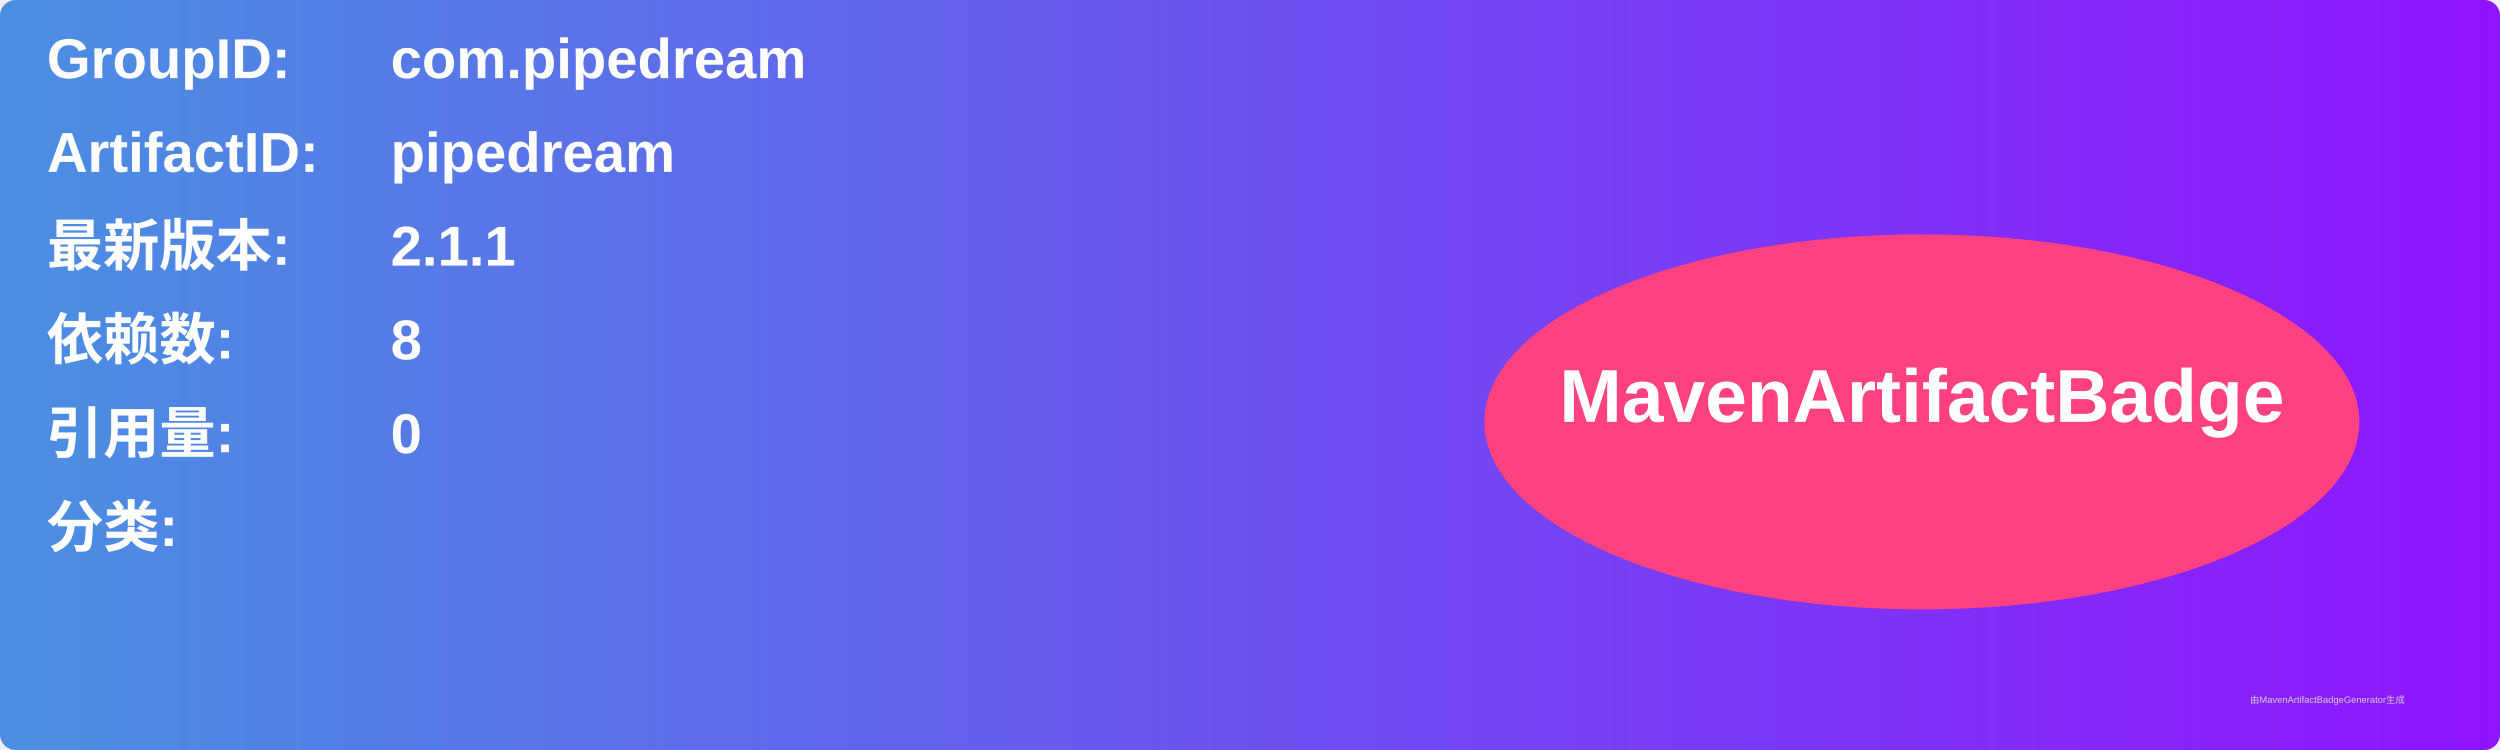
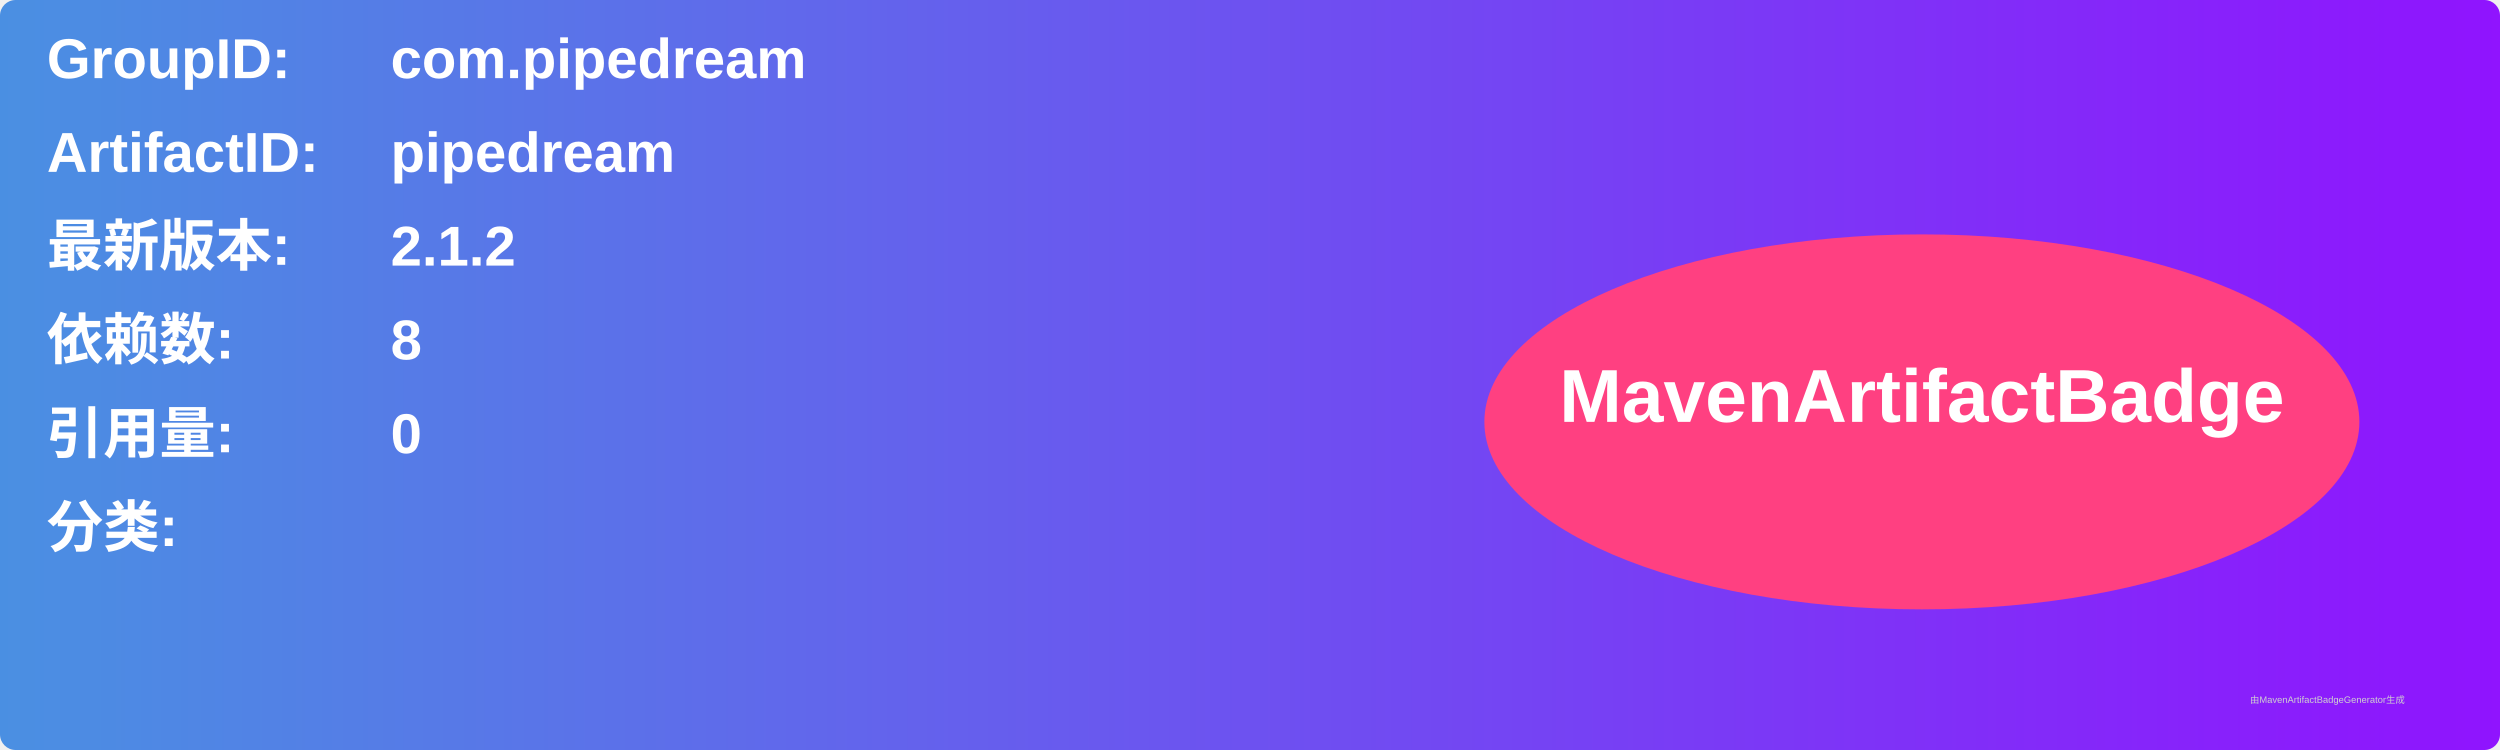
<svg xmlns="http://www.w3.org/2000/svg" width="800" height="240" viewBox="0 0 800 240">
  <linearGradient id="grad" x1="0%" y1="0%" x2="100%" y2="0%">
    <stop offset="0%" stop-color="#4a90e2" />
    <stop offset="100%" stop-color="#9013fe" />
  </linearGradient>
  <rect width="100%" height="100%" rx="5" ry="5" fill="url(#grad)" />
  <g transform="translate(15, 15)">
    <text x="0" y="10" font-family="Arial" font-size="18" fill="white" font-weight="bold" width="260">GroupID:</text>
    <text x="110" y="10" font-family="Arial" font-size="18" fill="white" font-weight="bold" width="460">com.pipedream</text>
    <text x="0" y="40" font-family="Arial" font-size="18" fill="white" font-weight="bold" width="260">ArtifactID:</text>
    <text x="110" y="40" font-family="Arial" font-size="18" fill="white" font-weight="bold" width="460">pipedream</text>
    <text x="0" y="70" font-family="Arial" font-size="18" fill="white" font-weight="bold">最新版本:</text>
    <text x="110" y="70" font-family="Arial" font-size="18" fill="white" font-weight="bold">
-       <tspan font-weight="bold">2.1.1</tspan>
+       <tspan font-weight="bold">2.1.2</tspan>
    </text>
    <text x="0" y="100" font-family="Arial" font-size="18" fill="white" font-weight="bold">依赖数: </text>
    <text x="110" y="100" font-family="Arial" font-size="18" fill="white">
      <tspan font-weight="bold">8</tspan>
    </text>
    <text x="0" y="130" font-family="Arial" font-size="18" fill="white" font-weight="bold">引用量: </text>
    <text x="110" y="130" font-family="Arial" font-size="18" fill="white">
      <tspan font-weight="bold">0</tspan>
    </text>
    <text x="0" y="160" font-family="Arial" font-size="18" fill="white" font-weight="bold">分类:</text>
    <text x="10" y="190" font-family="Arial" font-size="10" fill="white">
      <tspan font-weight="bold" />
    </text>
    <ellipse cx="600" cy="120" rx="140" ry="60" fill="#ff4081" />
    <text x="600" y="120" text-anchor="middle" font-family="Arial" font-size="24" fill="white" font-weight="bold">MavenArtifactBadge</text>
  </g>
  <text x="720" y="225" font-family="Arial" font-size="3" fill="#d0d0d0">由MavenArtifactBadgeGenerator生成</text>
</svg>
